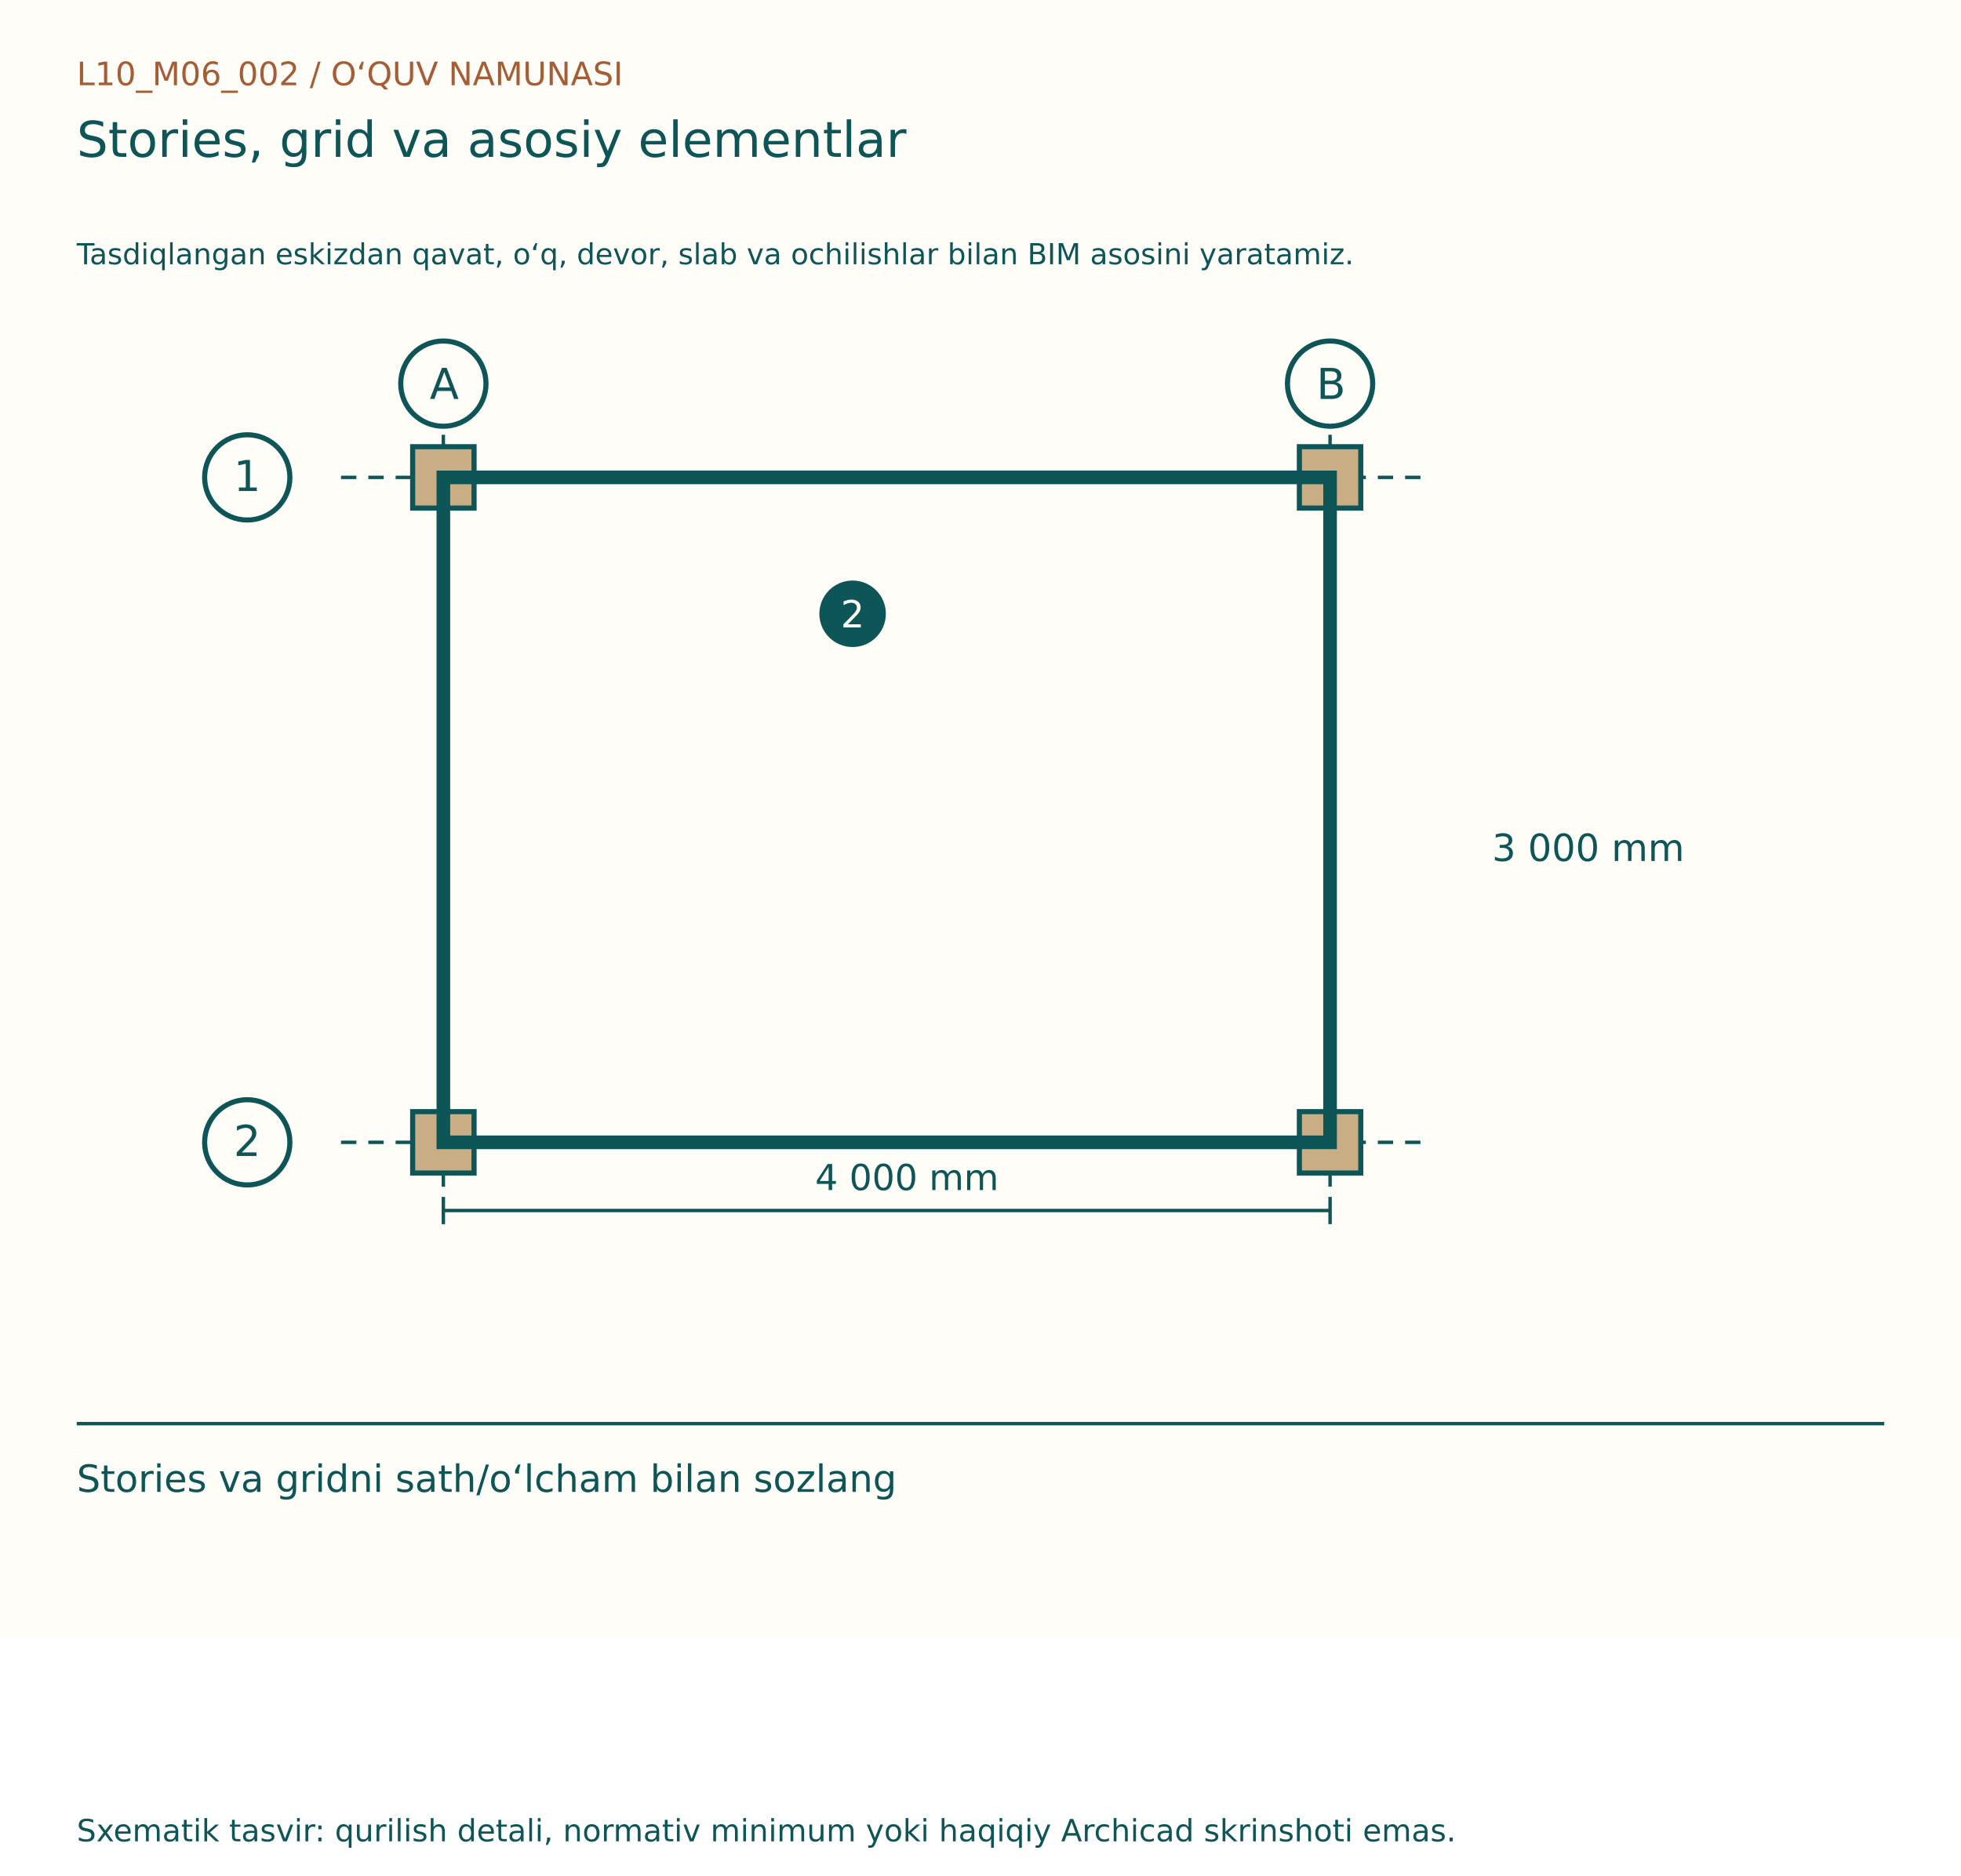
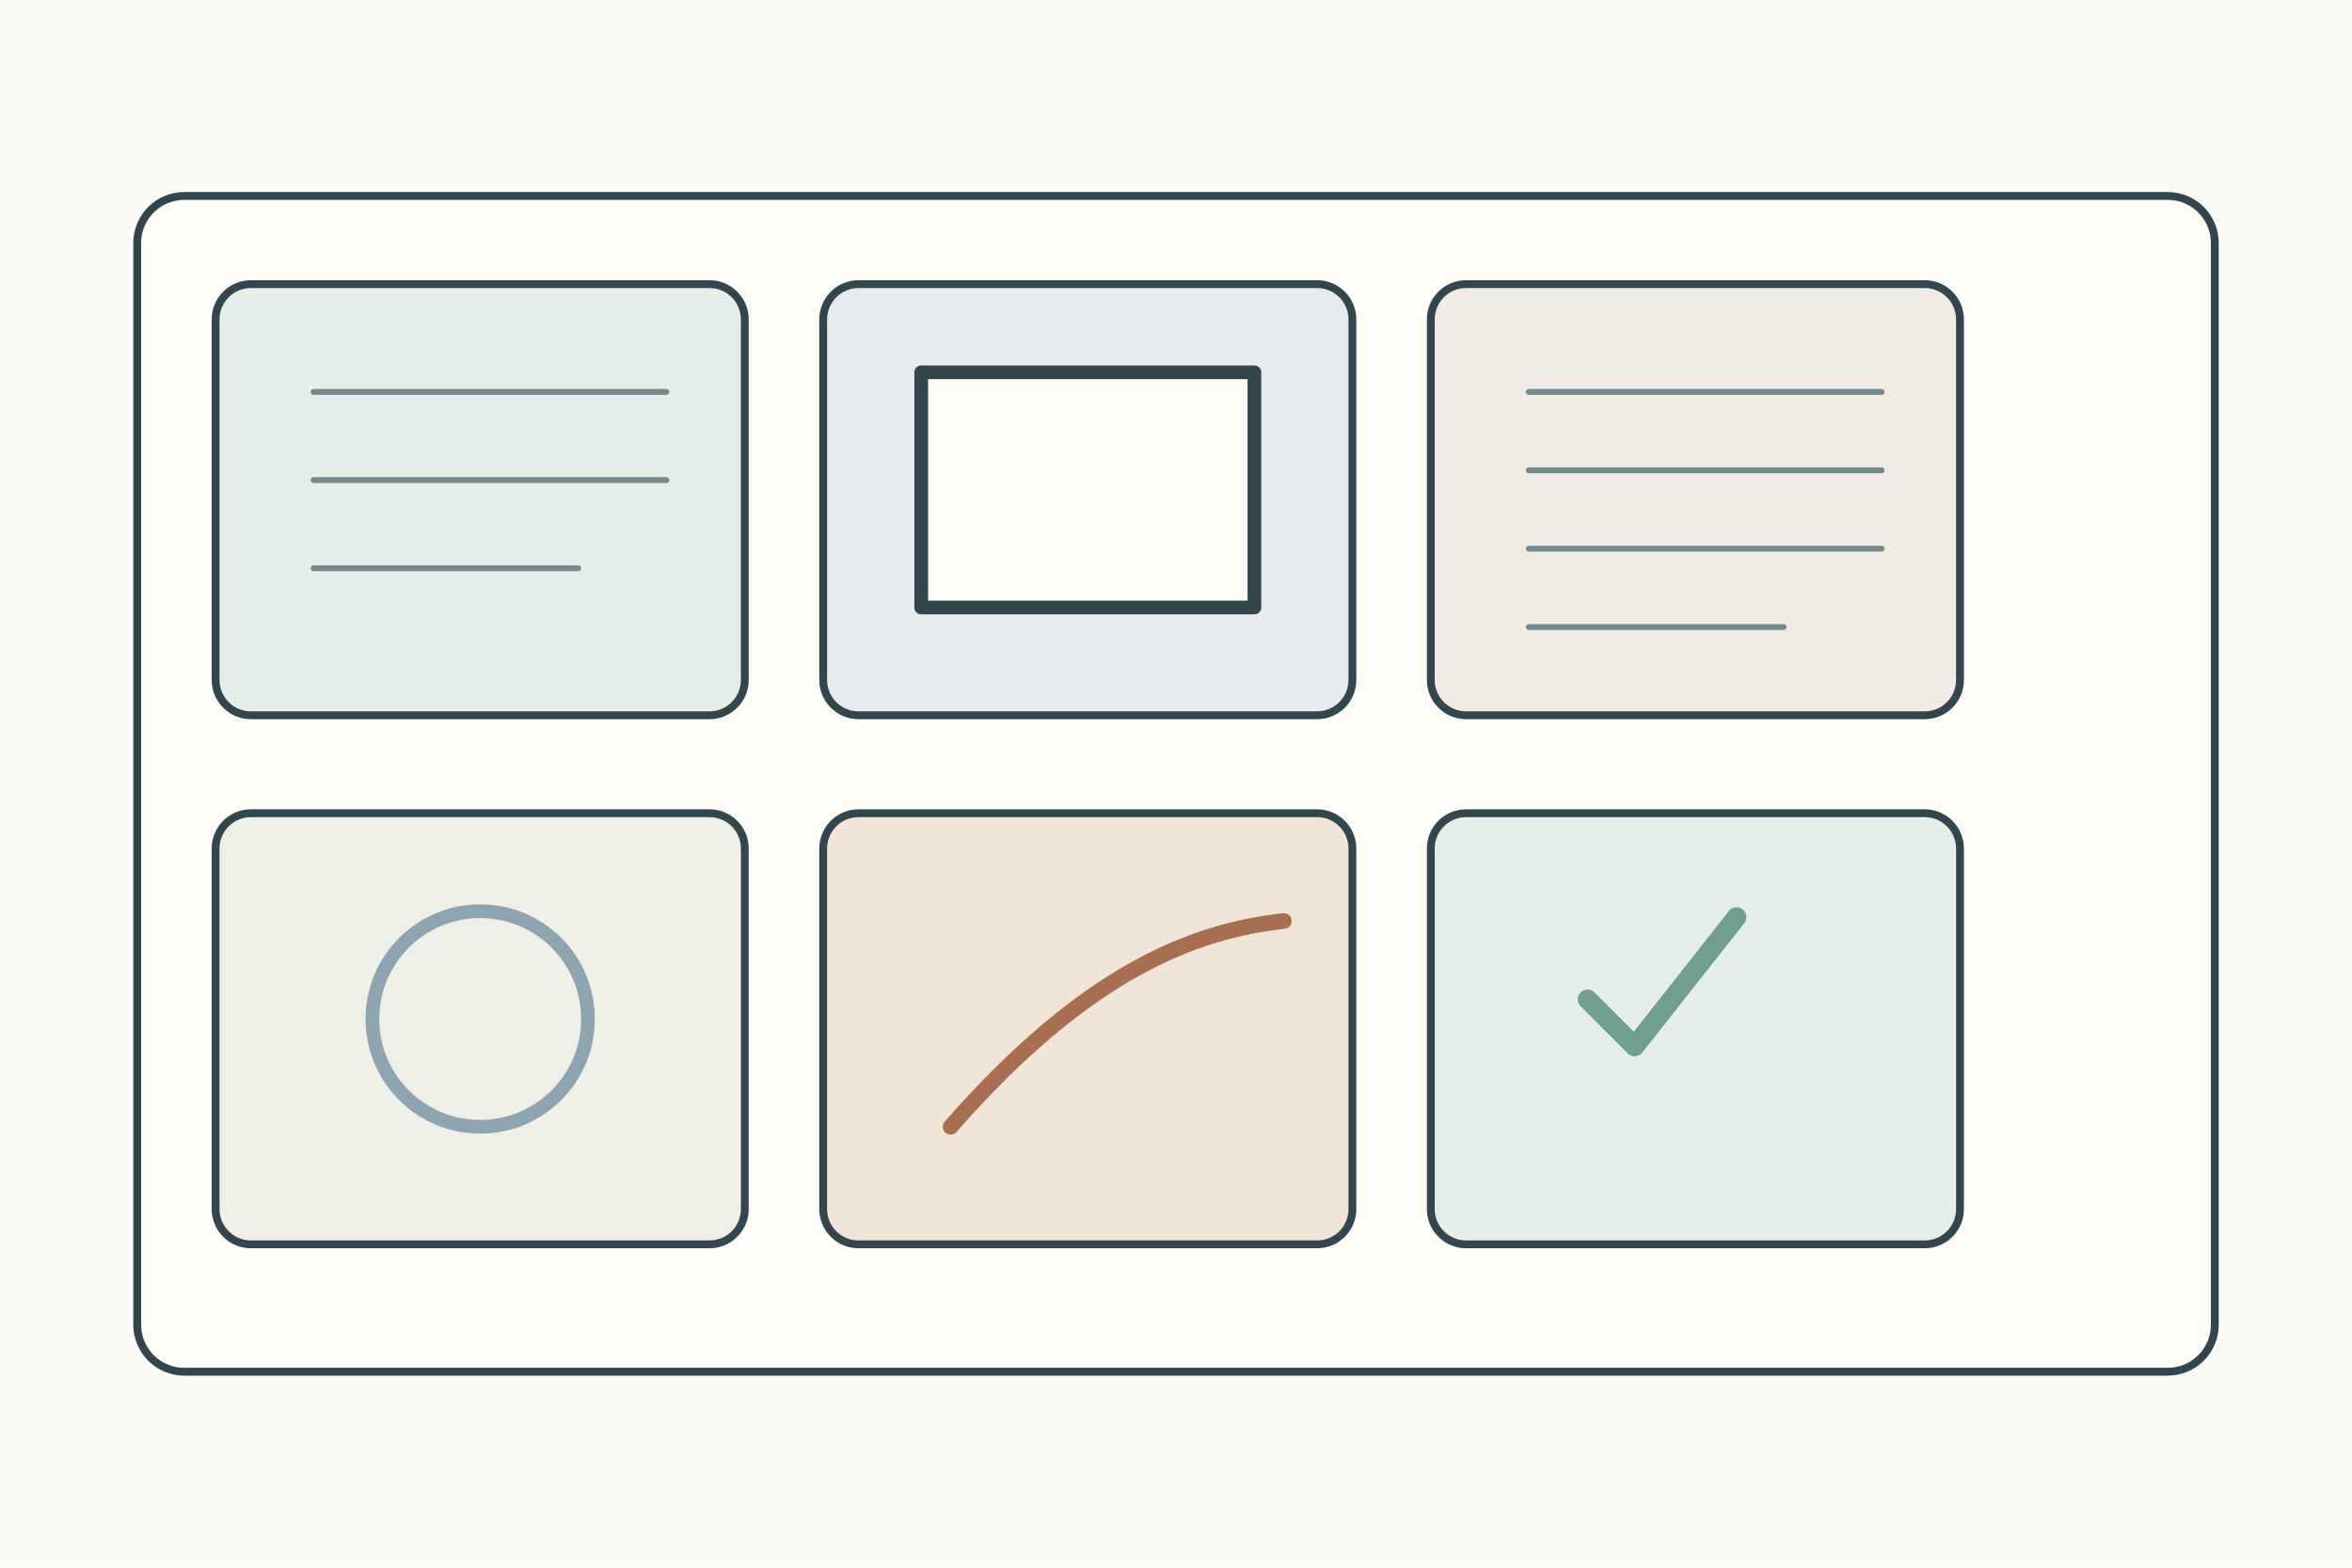
- <svg xmlns="http://www.w3.org/2000/svg" width="1150" height="1100" viewBox="0 0 1150 1100">
-   <rect width="1150" height="960" fill="#FFFDF7" />
-   <g font-family="DejaVu Sans, Segoe UI, sans-serif">
-     <text x="45" y="50" font-size="19" fill="#A65D35">L10_M06_002  /  O‘QUV NAMUNASI</text>
-     <text x="45" y="92" font-size="29" fill="#0E5558">Stories, grid va asosiy elementlar</text>
-     <text x="45" y="155" font-size="17" fill="#0E5558">Tasdiqlangan eskizdan qavat, o‘q, devor, slab va ochilishlar bilan BIM asosini yaratamiz.</text>
-     <g transform="translate(0,80)">
-       <line x1="260" y1="175" x2="260" y2="620" stroke="#0E5558" stroke-width="2" stroke-dasharray="9 7" />
-       <circle cx="260" cy="145" r="25" fill="#FFFDF7" stroke="#0E5558" stroke-width="3" />
-       <text x="252" y="154" font-size="25" fill="#0E5558">A</text>
-       <line x1="780" y1="175" x2="780" y2="620" stroke="#0E5558" stroke-width="2" stroke-dasharray="9 7" />
-       <circle cx="780" cy="145" r="25" fill="#FFFDF7" stroke="#0E5558" stroke-width="3" />
-       <text x="772" y="154" font-size="25" fill="#0E5558">B</text>
-       <line x1="200" y1="200" x2="840" y2="200" stroke="#0E5558" stroke-width="2" stroke-dasharray="9 7" />
-       <circle cx="145" cy="200" r="25" fill="#FFFDF7" stroke="#0E5558" stroke-width="3" />
-       <text x="137" y="208" font-size="25" fill="#0E5558">1</text>
-       <line x1="200" y1="590" x2="840" y2="590" stroke="#0E5558" stroke-width="2" stroke-dasharray="9 7" />
-       <circle cx="145" cy="590" r="25" fill="#FFFDF7" stroke="#0E5558" stroke-width="3" />
-       <text x="137" y="598" font-size="25" fill="#0E5558">2</text>
-       <rect x="242" y="182" width="36" height="36" fill="#C9AD84" stroke="#0E5558" stroke-width="3" />
-       <rect x="242" y="572" width="36" height="36" fill="#C9AD84" stroke="#0E5558" stroke-width="3" />
-       <rect x="762" y="182" width="36" height="36" fill="#C9AD84" stroke="#0E5558" stroke-width="3" />
-       <rect x="762" y="572" width="36" height="36" fill="#C9AD84" stroke="#0E5558" stroke-width="3" />
-       <rect x="260" y="200" width="520" height="390" fill="none" stroke="#0E5558" stroke-width="8" />
-       <line x1="260" y1="630" x2="780" y2="630" stroke="#0E5558" stroke-width="2" />
-       <line x1="260" y1="622" x2="260" y2="638" stroke="#0E5558" stroke-width="2" />
-       <line x1="780" y1="622" x2="780" y2="638" stroke="#0E5558" stroke-width="2" />
-       <text x="478.0" y="618" font-size="21" fill="#0E5558">4 000 mm</text>
-       <text x="875" y="425" font-size="22" fill="#0E5558">3 000 mm</text>
-       <circle cx="500" cy="280" r="18" fill="#0E5558" stroke="#0E5558" stroke-width="3" />
-       <text x="493" y="288" font-size="22" fill="#FFFDF7">2</text>
+ <svg xmlns="http://www.w3.org/2000/svg" width="1200" height="800">
+   <rect width="1200" height="800" fill="#fbfaf4" />
+   <g stroke="#34464d" stroke-width="4" fill="none" stroke-linecap="round" stroke-linejoin="round">
+     <rect x="70" y="100" width="1060" height="600" rx="24" fill="#fffef9" />
+     <g transform="translate(110 145)">
+       <g>
+         <rect width="270" height="220" rx="18" fill="#e5eee8" />
+         <path d="M50 55h180M50 100h180M50 145h135" stroke="#75888d" stroke-width="3" />
+       </g>
+       <g transform="translate(310 0)">
+         <rect width="270" height="220" rx="18" fill="#e7ebef" />
+         <rect x="50" y="45" width="170" height="120" fill="#fffef9" stroke-width="7" />
+       </g>
+       <g transform="translate(620 0)">
+         <rect width="270" height="220" rx="18" fill="#f0ece5" />
+         <path d="M50 55h180M50 95h180M50 135h180M50 175h130" stroke="#75888d" stroke-width="3" />
+       </g>
+       <g transform="translate(0 270)">
+         <rect width="270" height="220" rx="18" fill="#eef0e8" />
+         <circle cx="135" cy="105" r="55" fill="none" stroke="#8ea4b0" stroke-width="7" />
+       </g>
+       <g transform="translate(310 270)">
+         <rect width="270" height="220" rx="18" fill="#f0e5d7" />
+         <path d="M65 160c70-80 125-100 170-105" stroke="#a66f50" stroke-width="8" />
+       </g>
+       <g transform="translate(620 270)">
+         <rect width="270" height="220" rx="18" fill="#e5eee8" />
+         <path d="M80 95l24 24 52-66" stroke="#6f9f8d" stroke-width="10" />
+       </g>
    </g>
-     <line x1="45" y1="835" x2="1105" y2="835" stroke="#0E5558" stroke-width="2" />
-     <text x="45" y="875" font-size="22" fill="#0E5558">Stories va gridni sath/o‘lcham bilan sozlang</text>
-     <text x="45" y="1080" font-size="18" fill="#0E5558">Sxematik tasvir: qurilish detali, normativ minimum yoki haqiqiy Archicad skrinshoti emas.</text>
  </g>
</svg>
